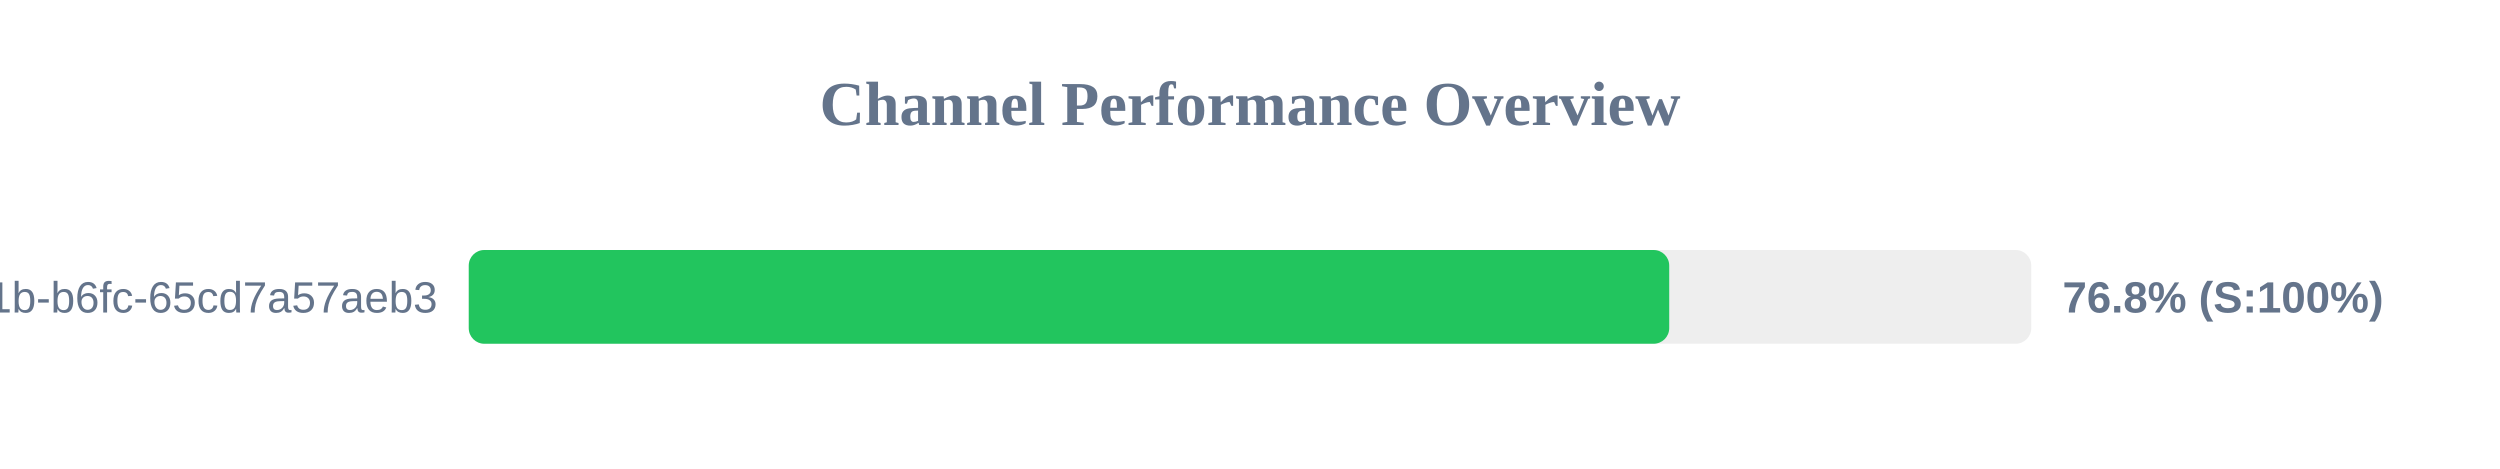
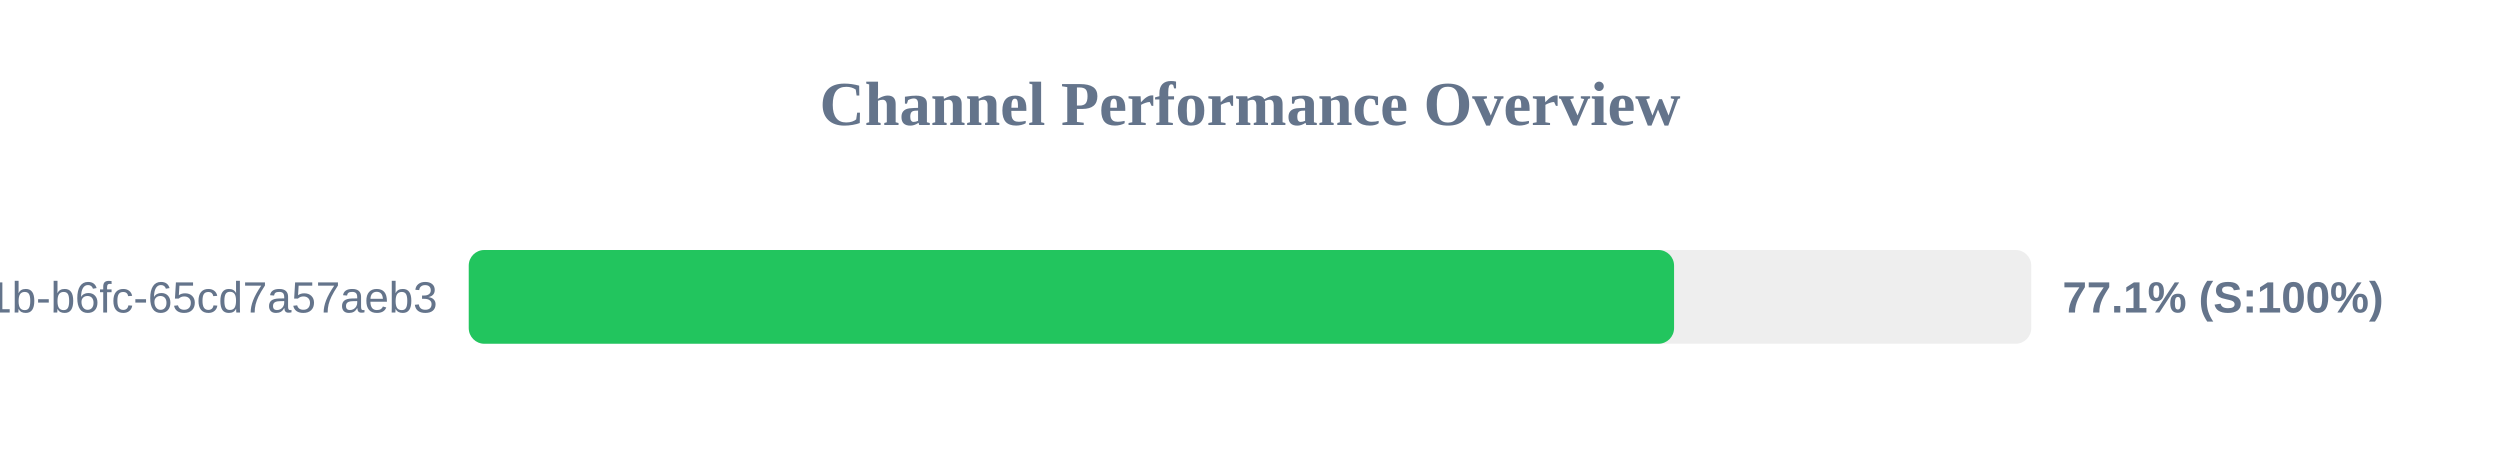
<svg xmlns="http://www.w3.org/2000/svg" width="800" height="150" version="1.1">
  <style>
        .row { font: 14px Arial; fill: #64748b; }
        .score { font: bold 14px Arial; fill: #64748b; }
    </style>
  <text x="400" y="40" text-anchor="middle" font-size="20px" font-weight="bold" fill="#64748b">Channel Performance Overview</text>
  <rect x="150" y="80" width="500" height="30" fill="#eee" rx="5" />
-   <rect x="150" y="80" width="384.15" height="30" fill="#22c55e" rx="5" />
+   <rect x="150" y="80" width="385.7" height="30" fill="#22c55e" rx="5" />
  <text x="140" y="100" text-anchor="end" class="row">?uuid=9c859345-959f-491b-b6fc-65cd7a57aeb3</text>
-   <text x="660" y="100" text-anchor="start" class="score">76.8% (S:100%)</text>
+   <text x="660" y="100" text-anchor="start" class="score">77.1% (S:100%)</text>
</svg>
